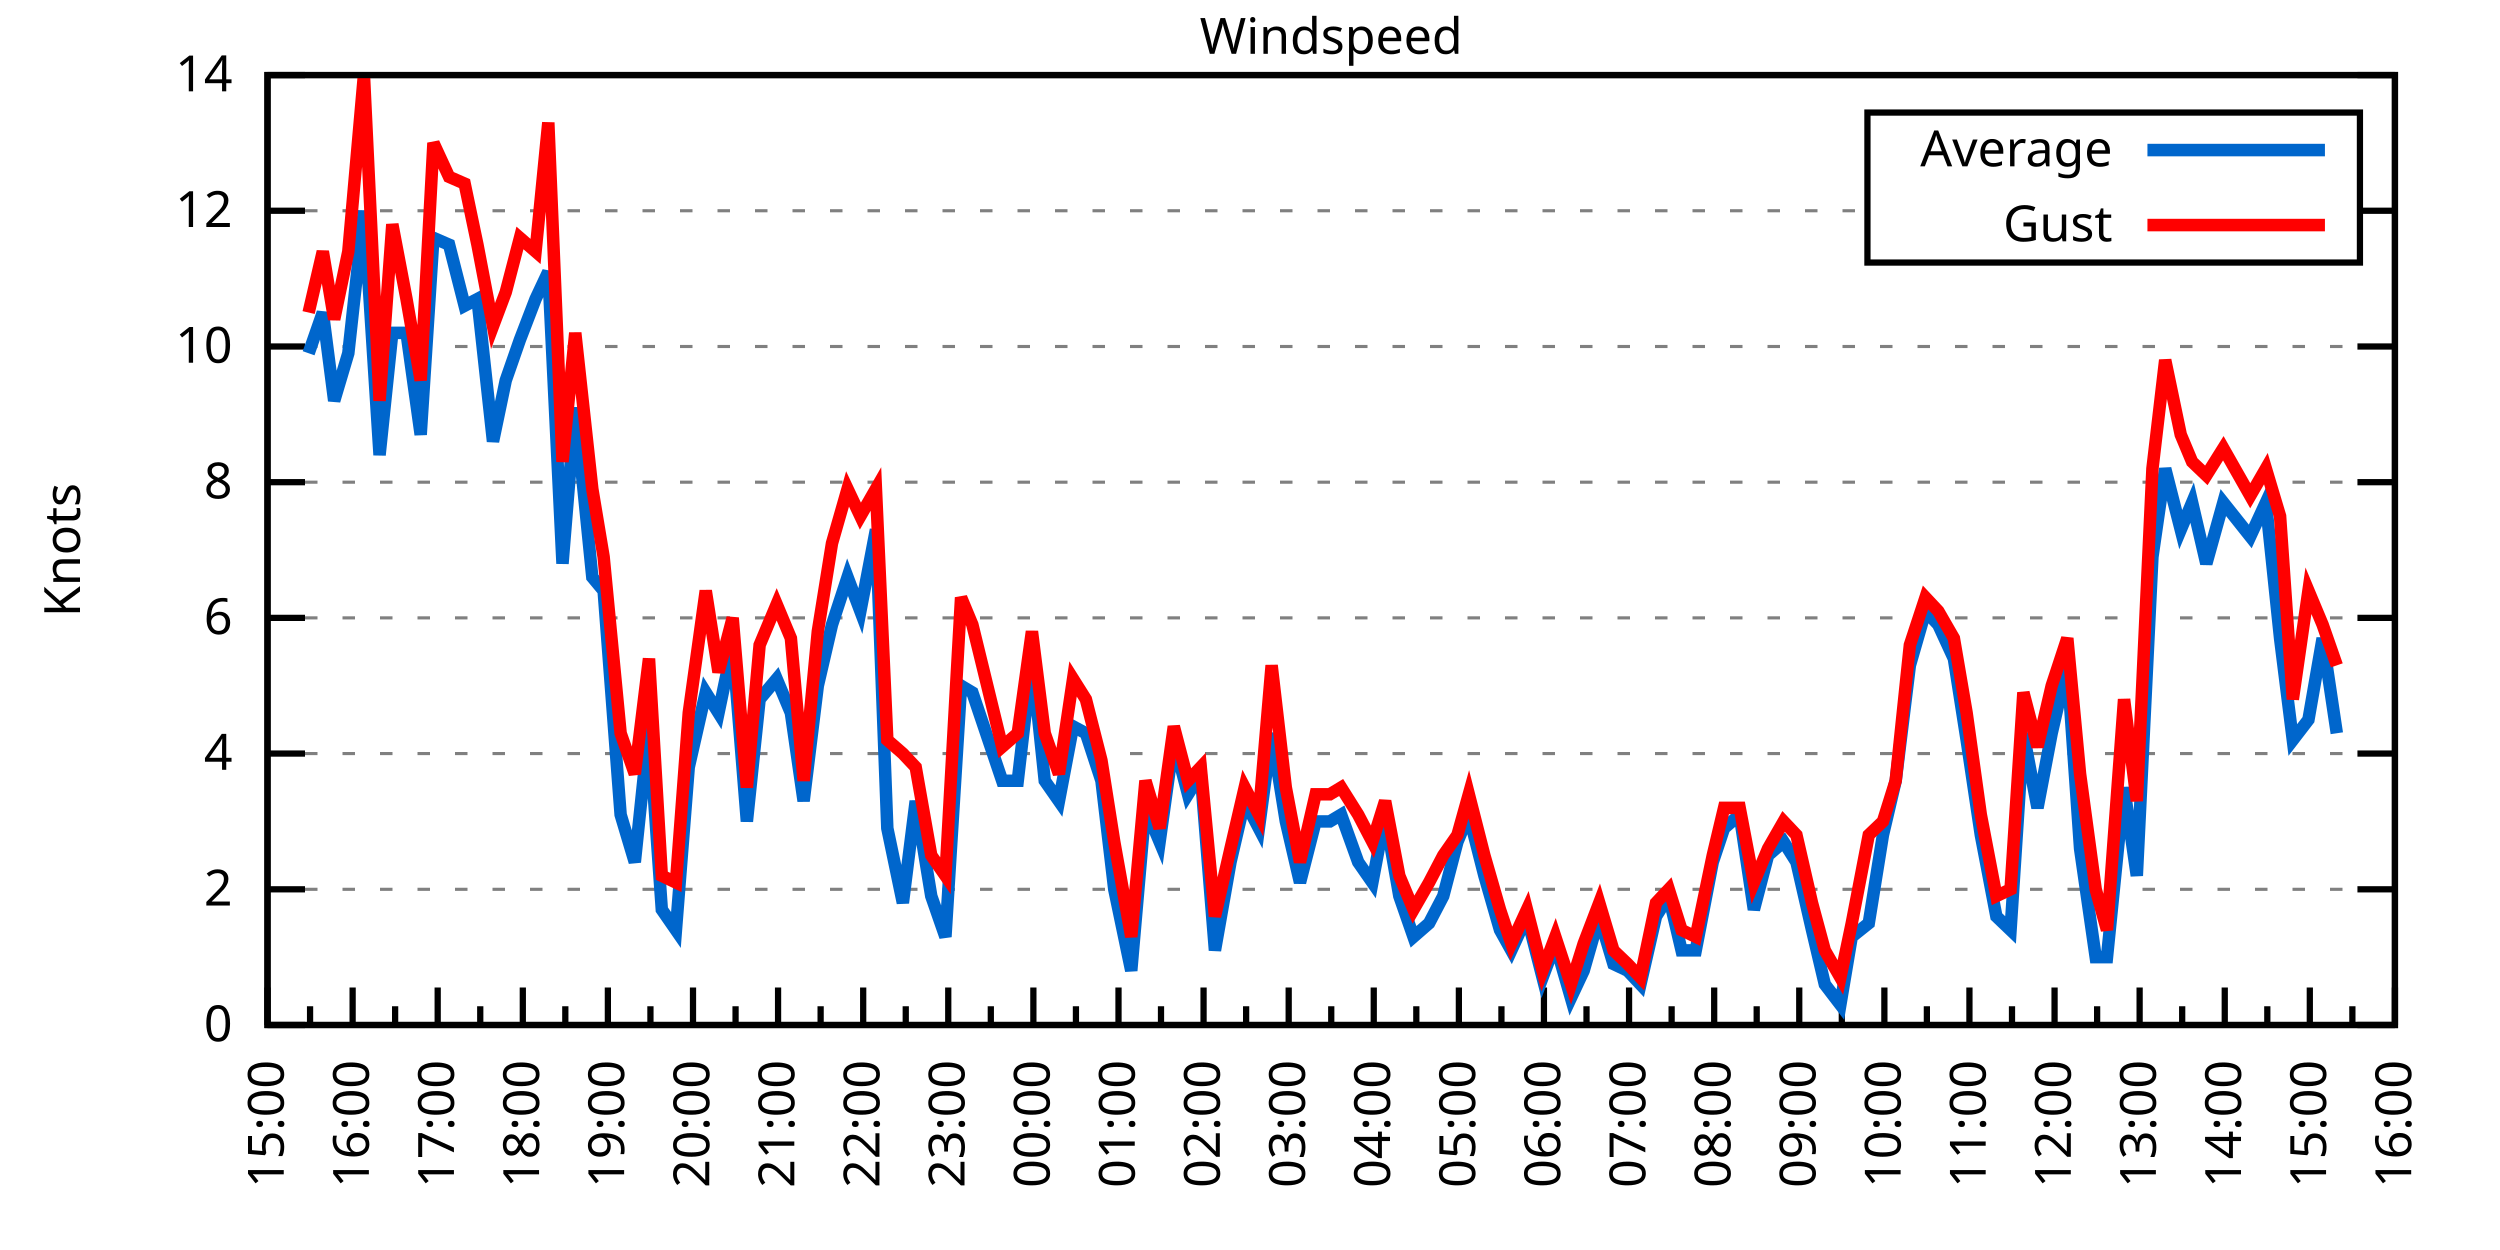
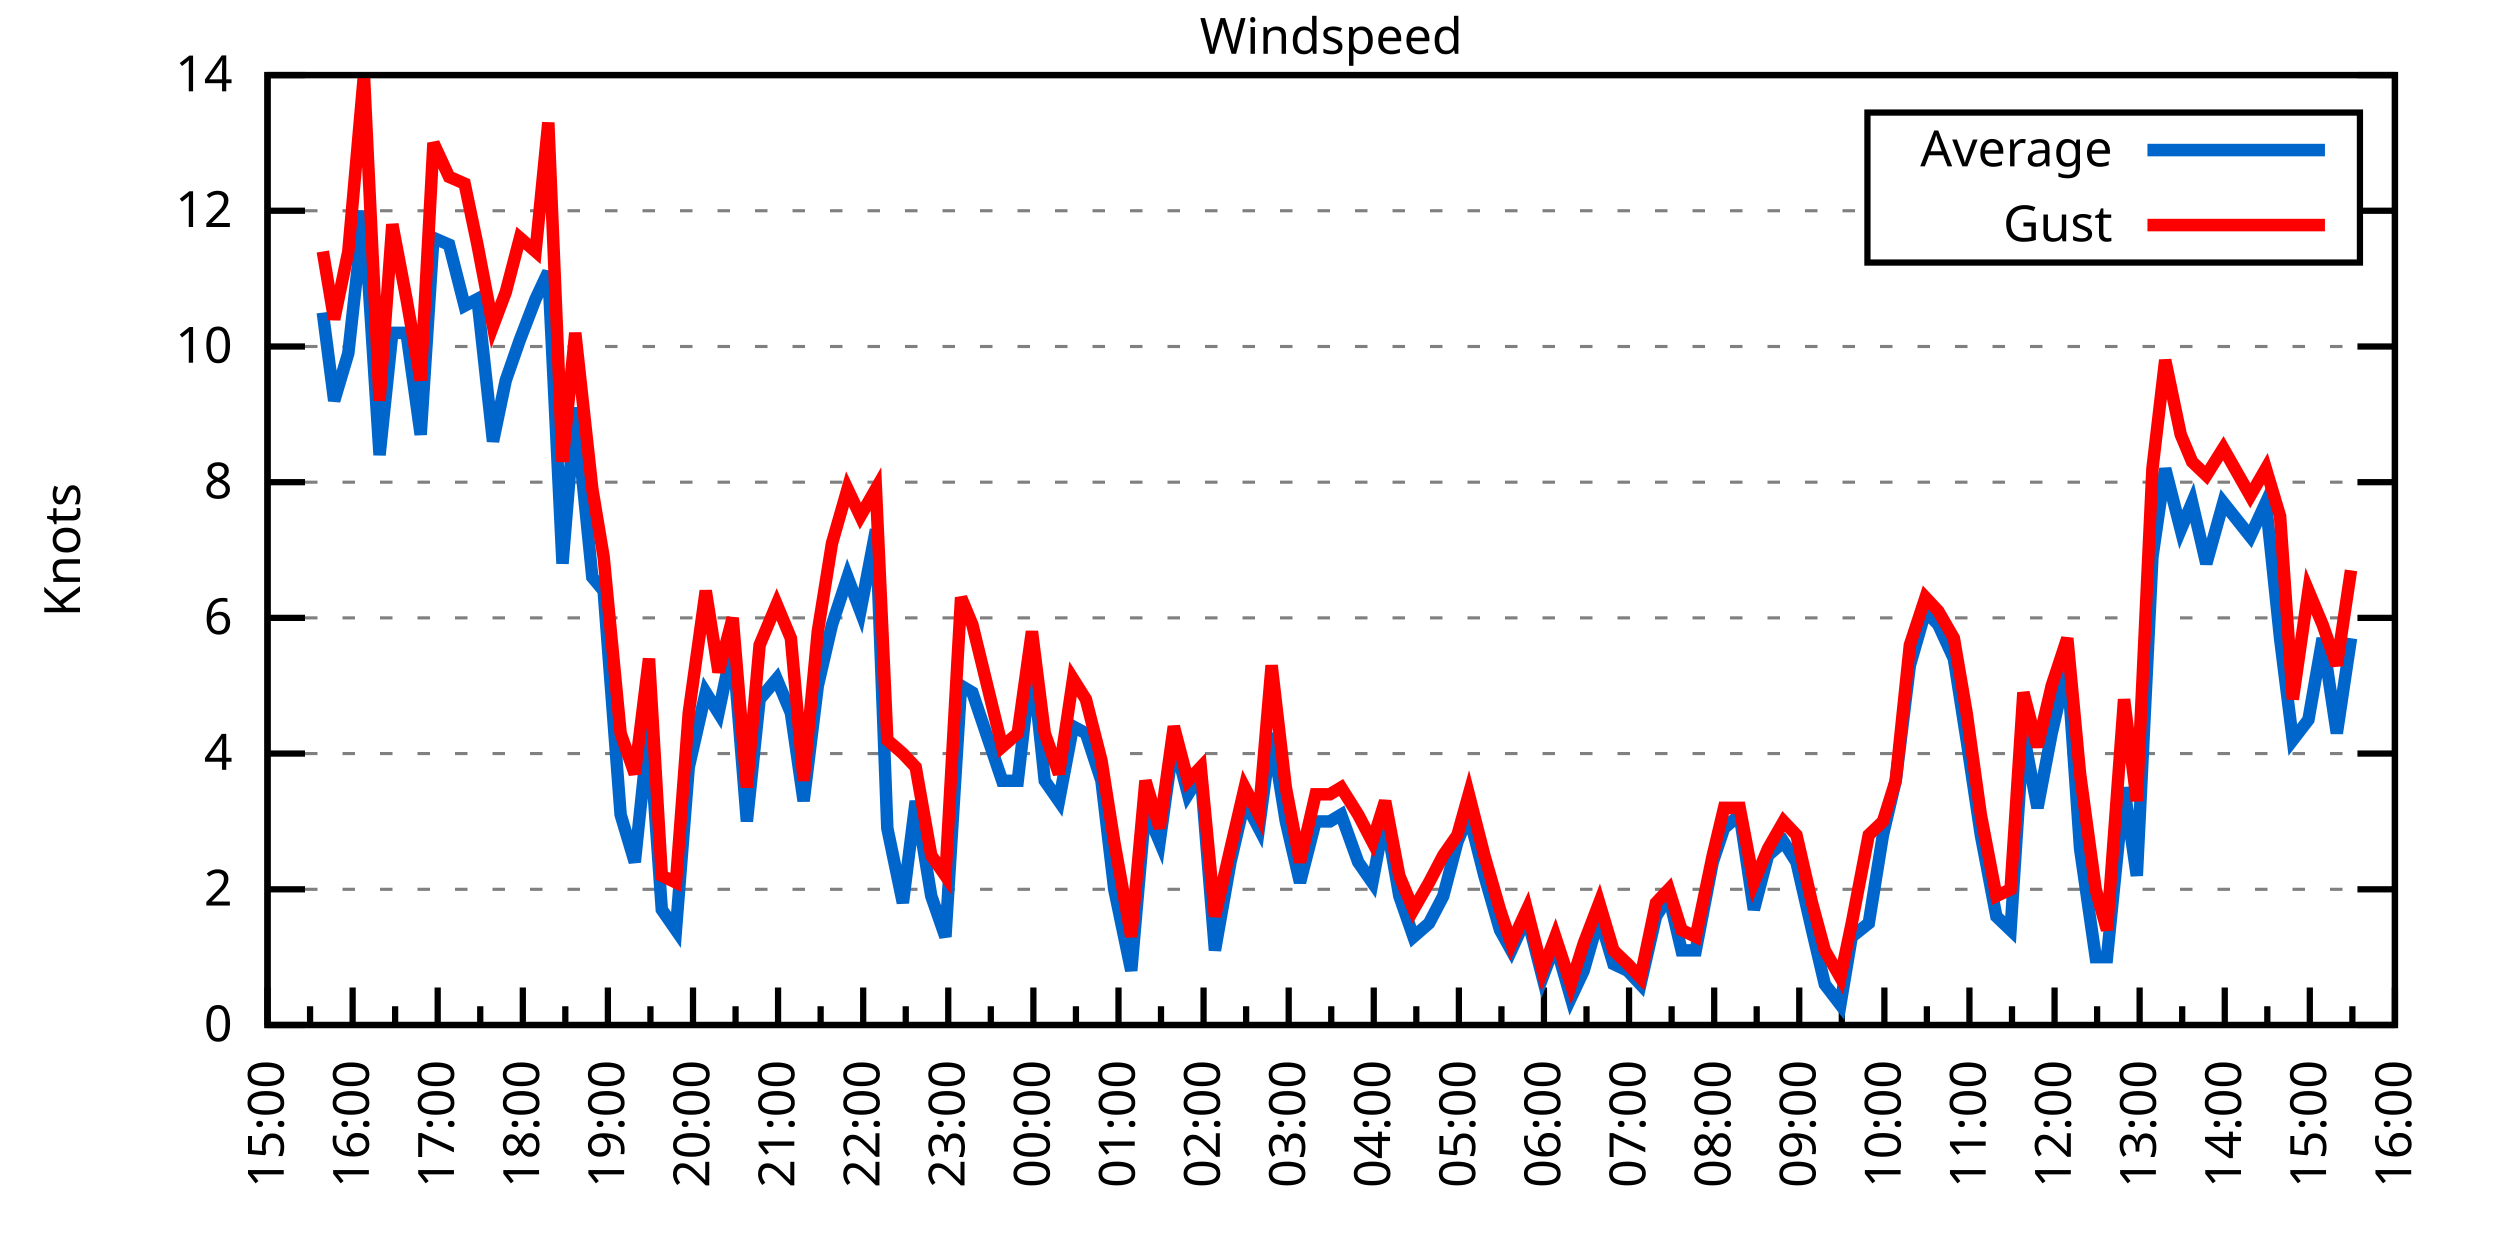
<svg xmlns="http://www.w3.org/2000/svg" xmlns:xlink="http://www.w3.org/1999/xlink" width="400" height="200" viewBox="0 0 400 200">
  <g id="gnuplot_canvas">
    <rect x="0" y="0" width="400" height="200" fill="none" />
    <defs>
      <circle id="gpDot" r="0.5" stroke-width="0.5" stroke="currentColor" />
      <path id="gpPt0" stroke-width="0.333" stroke="currentColor" d="M-1,0 h2 M0,-1 v2" />
      <path id="gpPt1" stroke-width="0.333" stroke="currentColor" d="M-1,-1 L1,1 M1,-1 L-1,1" />
      <path id="gpPt2" stroke-width="0.333" stroke="currentColor" d="M-1,0 L1,0 M0,-1 L0,1 M-1,-1 L1,1 M-1,1 L1,-1" />
      <rect id="gpPt3" stroke-width="0.333" stroke="currentColor" x="-1" y="-1" width="2" height="2" />
      <rect id="gpPt4" stroke-width="0.333" stroke="currentColor" fill="currentColor" x="-1" y="-1" width="2" height="2" />
      <circle id="gpPt5" stroke-width="0.333" stroke="currentColor" cx="0" cy="0" r="1" />
      <use xlink:href="#gpPt5" id="gpPt6" fill="currentColor" stroke="none" />
      <path id="gpPt7" stroke-width="0.333" stroke="currentColor" d="M0,-1.33 L-1.33,0.67 L1.33,0.67 z" />
      <use xlink:href="#gpPt7" id="gpPt8" fill="currentColor" stroke="none" />
      <use xlink:href="#gpPt7" id="gpPt9" stroke="currentColor" transform="rotate(180)" />
      <use xlink:href="#gpPt9" id="gpPt10" fill="currentColor" stroke="none" />
      <use xlink:href="#gpPt3" id="gpPt11" stroke="currentColor" transform="rotate(45)" />
      <use xlink:href="#gpPt11" id="gpPt12" fill="currentColor" stroke="none" />
      <path id="gpPt13" stroke-width="0.333" stroke="currentColor" d="M0,1.330 L1.265,0.411 L0.782,-1.067 L-0.782,-1.076 L-1.265,0.411 z" />
      <use xlink:href="#gpPt13" id="gpPt14" fill="currentColor" stroke="none" />
      <filter id="textbox" filterUnits="objectBoundingBox" x="0" y="0" height="1" width="1">
        <feFlood flood-color="white" flood-opacity="1" result="bgnd" />
        <feComposite in="SourceGraphic" in2="bgnd" operator="atop" />
      </filter>
      <filter id="greybox" filterUnits="objectBoundingBox" x="0" y="0" height="1" width="1">
        <feFlood flood-color="lightgrey" flood-opacity="1" result="grey" />
        <feComposite in="SourceGraphic" in2="grey" operator="atop" />
      </filter>
    </defs>
    <g fill="none" color="white" stroke="currentColor" stroke-width="1.00" stroke-linecap="butt" stroke-linejoin="miter">
</g>
    <g fill="none" color="black" stroke="currentColor" stroke-width="1.00" stroke-linecap="butt" stroke-linejoin="miter">
      <g stroke="none" shape-rendering="crispEdges">
        <polygon fill="rgb(255, 255, 255)" points="42.80,164.00 383.18,164.00 383.18,12.02 42.80,12.02 " />
      </g>
    </g>
    <g fill="none" color="black" stroke="currentColor" stroke-width="1.00" stroke-linecap="butt" stroke-linejoin="miter">
</g>
    <g fill="none" color="black" stroke="black" stroke-width="0.50" stroke-linecap="butt" stroke-linejoin="miter">
</g>
    <g fill="none" color="gray" stroke="currentColor" stroke-width="0.50" stroke-linecap="butt" stroke-linejoin="miter">
      <path stroke="gray" stroke-dasharray="2,4" class="gridline" d="M42.80,164.00 L383.19,164.00  " />
    </g>
    <g fill="none" color="gray" stroke="gray" stroke-width="1.00" stroke-linecap="butt" stroke-linejoin="miter">
</g>
    <g fill="none" color="black" stroke="currentColor" stroke-width="1.00" stroke-linecap="butt" stroke-linejoin="miter">
      <path stroke="black" d="M42.80,164.00 L48.80,164.00 M383.19,164.00 L377.19,164.00  " />
      <g transform="translate(37.20,166.60)" stroke="none" fill="black" font-family="Sans" font-size="8.00" text-anchor="end">
        <text>
          <tspan font-family="Sans"> 0</tspan>
        </text>
      </g>
    </g>
    <g fill="none" color="black" stroke="currentColor" stroke-width="1.00" stroke-linecap="butt" stroke-linejoin="miter">
</g>
    <g fill="none" color="black" stroke="black" stroke-width="0.50" stroke-linecap="butt" stroke-linejoin="miter">
</g>
    <g fill="none" color="gray" stroke="currentColor" stroke-width="0.50" stroke-linecap="butt" stroke-linejoin="miter">
      <path stroke="gray" stroke-dasharray="2,4" class="gridline" d="M42.80,142.29 L383.19,142.29  " />
    </g>
    <g fill="none" color="gray" stroke="gray" stroke-width="1.00" stroke-linecap="butt" stroke-linejoin="miter">
</g>
    <g fill="none" color="black" stroke="currentColor" stroke-width="1.00" stroke-linecap="butt" stroke-linejoin="miter">
      <path stroke="black" d="M42.80,142.29 L48.80,142.29 M383.19,142.29 L377.19,142.29  " />
      <g transform="translate(37.20,144.89)" stroke="none" fill="black" font-family="Sans" font-size="8.00" text-anchor="end">
        <text>
          <tspan font-family="Sans"> 2</tspan>
        </text>
      </g>
    </g>
    <g fill="none" color="black" stroke="currentColor" stroke-width="1.00" stroke-linecap="butt" stroke-linejoin="miter">
</g>
    <g fill="none" color="black" stroke="black" stroke-width="0.50" stroke-linecap="butt" stroke-linejoin="miter">
</g>
    <g fill="none" color="gray" stroke="currentColor" stroke-width="0.50" stroke-linecap="butt" stroke-linejoin="miter">
      <path stroke="gray" stroke-dasharray="2,4" class="gridline" d="M42.80,120.57 L383.19,120.57  " />
    </g>
    <g fill="none" color="gray" stroke="gray" stroke-width="1.00" stroke-linecap="butt" stroke-linejoin="miter">
</g>
    <g fill="none" color="black" stroke="currentColor" stroke-width="1.00" stroke-linecap="butt" stroke-linejoin="miter">
      <path stroke="black" d="M42.80,120.57 L48.80,120.57 M383.19,120.57 L377.19,120.57  " />
      <g transform="translate(37.20,123.17)" stroke="none" fill="black" font-family="Sans" font-size="8.00" text-anchor="end">
        <text>
          <tspan font-family="Sans"> 4</tspan>
        </text>
      </g>
    </g>
    <g fill="none" color="black" stroke="currentColor" stroke-width="1.00" stroke-linecap="butt" stroke-linejoin="miter">
</g>
    <g fill="none" color="black" stroke="black" stroke-width="0.50" stroke-linecap="butt" stroke-linejoin="miter">
</g>
    <g fill="none" color="gray" stroke="currentColor" stroke-width="0.50" stroke-linecap="butt" stroke-linejoin="miter">
      <path stroke="gray" stroke-dasharray="2,4" class="gridline" d="M42.80,98.86 L383.19,98.86  " />
    </g>
    <g fill="none" color="gray" stroke="gray" stroke-width="1.00" stroke-linecap="butt" stroke-linejoin="miter">
</g>
    <g fill="none" color="black" stroke="currentColor" stroke-width="1.00" stroke-linecap="butt" stroke-linejoin="miter">
      <path stroke="black" d="M42.80,98.86 L48.80,98.86 M383.19,98.86 L377.19,98.86  " />
      <g transform="translate(37.20,101.46)" stroke="none" fill="black" font-family="Sans" font-size="8.00" text-anchor="end">
        <text>
          <tspan font-family="Sans"> 6</tspan>
        </text>
      </g>
    </g>
    <g fill="none" color="black" stroke="currentColor" stroke-width="1.00" stroke-linecap="butt" stroke-linejoin="miter">
</g>
    <g fill="none" color="black" stroke="black" stroke-width="0.50" stroke-linecap="butt" stroke-linejoin="miter">
</g>
    <g fill="none" color="gray" stroke="currentColor" stroke-width="0.50" stroke-linecap="butt" stroke-linejoin="miter">
      <path stroke="gray" stroke-dasharray="2,4" class="gridline" d="M42.80,77.15 L383.19,77.15  " />
    </g>
    <g fill="none" color="gray" stroke="gray" stroke-width="1.00" stroke-linecap="butt" stroke-linejoin="miter">
</g>
    <g fill="none" color="black" stroke="currentColor" stroke-width="1.00" stroke-linecap="butt" stroke-linejoin="miter">
      <path stroke="black" d="M42.80,77.15 L48.80,77.15 M383.19,77.15 L377.19,77.15  " />
      <g transform="translate(37.20,79.75)" stroke="none" fill="black" font-family="Sans" font-size="8.00" text-anchor="end">
        <text>
          <tspan font-family="Sans"> 8</tspan>
        </text>
      </g>
    </g>
    <g fill="none" color="black" stroke="currentColor" stroke-width="1.00" stroke-linecap="butt" stroke-linejoin="miter">
</g>
    <g fill="none" color="black" stroke="black" stroke-width="0.50" stroke-linecap="butt" stroke-linejoin="miter">
</g>
    <g fill="none" color="gray" stroke="currentColor" stroke-width="0.50" stroke-linecap="butt" stroke-linejoin="miter">
      <path stroke="gray" stroke-dasharray="2,4" class="gridline" d="M42.80,55.44 L383.19,55.44  " />
    </g>
    <g fill="none" color="gray" stroke="gray" stroke-width="1.00" stroke-linecap="butt" stroke-linejoin="miter">
</g>
    <g fill="none" color="black" stroke="currentColor" stroke-width="1.00" stroke-linecap="butt" stroke-linejoin="miter">
      <path stroke="black" d="M42.80,55.44 L48.80,55.44 M383.19,55.44 L377.19,55.44  " />
      <g transform="translate(37.20,58.04)" stroke="none" fill="black" font-family="Sans" font-size="8.00" text-anchor="end">
        <text>
          <tspan font-family="Sans"> 10</tspan>
        </text>
      </g>
    </g>
    <g fill="none" color="black" stroke="currentColor" stroke-width="1.00" stroke-linecap="butt" stroke-linejoin="miter">
</g>
    <g fill="none" color="black" stroke="black" stroke-width="0.50" stroke-linecap="butt" stroke-linejoin="miter">
</g>
    <g fill="none" color="gray" stroke="currentColor" stroke-width="0.50" stroke-linecap="butt" stroke-linejoin="miter">
      <path stroke="gray" stroke-dasharray="2,4" class="gridline" d="M42.80,33.72 L298.79,33.72 M377.59,33.72 L383.19,33.72  " />
    </g>
    <g fill="none" color="gray" stroke="gray" stroke-width="1.00" stroke-linecap="butt" stroke-linejoin="miter">
</g>
    <g fill="none" color="black" stroke="currentColor" stroke-width="1.00" stroke-linecap="butt" stroke-linejoin="miter">
      <path stroke="black" d="M42.80,33.72 L48.80,33.72 M383.19,33.72 L377.19,33.72  " />
      <g transform="translate(37.20,36.32)" stroke="none" fill="black" font-family="Sans" font-size="8.00" text-anchor="end">
        <text>
          <tspan font-family="Sans"> 12</tspan>
        </text>
      </g>
    </g>
    <g fill="none" color="black" stroke="currentColor" stroke-width="1.00" stroke-linecap="butt" stroke-linejoin="miter">
</g>
    <g fill="none" color="black" stroke="black" stroke-width="0.50" stroke-linecap="butt" stroke-linejoin="miter">
</g>
    <g fill="none" color="gray" stroke="currentColor" stroke-width="0.50" stroke-linecap="butt" stroke-linejoin="miter">
      <path stroke="gray" stroke-dasharray="2,4" class="gridline" d="M42.80,12.01 L383.19,12.01  " />
    </g>
    <g fill="none" color="gray" stroke="gray" stroke-width="1.00" stroke-linecap="butt" stroke-linejoin="miter">
</g>
    <g fill="none" color="black" stroke="currentColor" stroke-width="1.00" stroke-linecap="butt" stroke-linejoin="miter">
      <path stroke="black" d="M42.80,12.01 L48.80,12.01 M383.19,12.01 L377.19,12.01  " />
      <g transform="translate(37.20,14.61)" stroke="none" fill="black" font-family="Sans" font-size="8.00" text-anchor="end">
        <text>
          <tspan font-family="Sans"> 14</tspan>
        </text>
      </g>
    </g>
    <g fill="none" color="black" stroke="currentColor" stroke-width="1.00" stroke-linecap="butt" stroke-linejoin="miter">
      <path stroke="black" d="M42.80,164.00 L42.80,158.00  " />
      <g transform="translate(45.40,169.60) rotate(270)" stroke="none" fill="black" font-family="Sans" font-size="8.00" text-anchor="end">
        <text>
          <tspan font-family="Sans">15:00</tspan>
        </text>
      </g>
    </g>
    <g fill="none" color="black" stroke="currentColor" stroke-width="1.00" stroke-linecap="butt" stroke-linejoin="miter">
      <path stroke="black" d="M49.61,164.00 L49.61,161.00 M56.42,164.00 L56.42,158.00  " />
      <g transform="translate(59.02,169.60) rotate(270)" stroke="none" fill="black" font-family="Sans" font-size="8.00" text-anchor="end">
        <text>
          <tspan font-family="Sans">16:00</tspan>
        </text>
      </g>
    </g>
    <g fill="none" color="black" stroke="currentColor" stroke-width="1.00" stroke-linecap="butt" stroke-linejoin="miter">
      <path stroke="black" d="M63.22,164.00 L63.22,161.00 M70.03,164.00 L70.03,158.00  " />
      <g transform="translate(72.63,169.60) rotate(270)" stroke="none" fill="black" font-family="Sans" font-size="8.00" text-anchor="end">
        <text>
          <tspan font-family="Sans">17:00</tspan>
        </text>
      </g>
    </g>
    <g fill="none" color="black" stroke="currentColor" stroke-width="1.00" stroke-linecap="butt" stroke-linejoin="miter">
      <path stroke="black" d="M76.84,164.00 L76.84,161.00 M83.65,164.00 L83.65,158.00  " />
      <g transform="translate(86.25,169.60) rotate(270)" stroke="none" fill="black" font-family="Sans" font-size="8.00" text-anchor="end">
        <text>
          <tspan font-family="Sans">18:00</tspan>
        </text>
      </g>
    </g>
    <g fill="none" color="black" stroke="currentColor" stroke-width="1.00" stroke-linecap="butt" stroke-linejoin="miter">
      <path stroke="black" d="M90.45,164.00 L90.45,161.00 M97.26,164.00 L97.26,158.00  " />
      <g transform="translate(99.86,169.60) rotate(270)" stroke="none" fill="black" font-family="Sans" font-size="8.00" text-anchor="end">
        <text>
          <tspan font-family="Sans">19:00</tspan>
        </text>
      </g>
    </g>
    <g fill="none" color="black" stroke="currentColor" stroke-width="1.00" stroke-linecap="butt" stroke-linejoin="miter">
      <path stroke="black" d="M104.07,164.00 L104.07,161.00 M110.88,164.00 L110.88,158.00  " />
      <g transform="translate(113.48,169.60) rotate(270)" stroke="none" fill="black" font-family="Sans" font-size="8.00" text-anchor="end">
        <text>
          <tspan font-family="Sans">20:00</tspan>
        </text>
      </g>
    </g>
    <g fill="none" color="black" stroke="currentColor" stroke-width="1.00" stroke-linecap="butt" stroke-linejoin="miter">
      <path stroke="black" d="M117.69,164.00 L117.69,161.00 M124.49,164.00 L124.49,158.00  " />
      <g transform="translate(127.09,169.60) rotate(270)" stroke="none" fill="black" font-family="Sans" font-size="8.00" text-anchor="end">
        <text>
          <tspan font-family="Sans">21:00</tspan>
        </text>
      </g>
    </g>
    <g fill="none" color="black" stroke="currentColor" stroke-width="1.00" stroke-linecap="butt" stroke-linejoin="miter">
      <path stroke="black" d="M131.30,164.00 L131.30,161.00 M138.11,164.00 L138.11,158.00  " />
      <g transform="translate(140.71,169.60) rotate(270)" stroke="none" fill="black" font-family="Sans" font-size="8.00" text-anchor="end">
        <text>
          <tspan font-family="Sans">22:00</tspan>
        </text>
      </g>
    </g>
    <g fill="none" color="black" stroke="currentColor" stroke-width="1.00" stroke-linecap="butt" stroke-linejoin="miter">
      <path stroke="black" d="M144.92,164.00 L144.92,161.00 M151.72,164.00 L151.72,158.00  " />
      <g transform="translate(154.32,169.60) rotate(270)" stroke="none" fill="black" font-family="Sans" font-size="8.00" text-anchor="end">
        <text>
          <tspan font-family="Sans">23:00</tspan>
        </text>
      </g>
    </g>
    <g fill="none" color="black" stroke="currentColor" stroke-width="1.00" stroke-linecap="butt" stroke-linejoin="miter">
      <path stroke="black" d="M158.53,164.00 L158.53,161.00 M165.34,164.00 L165.34,158.00  " />
      <g transform="translate(167.94,169.60) rotate(270)" stroke="none" fill="black" font-family="Sans" font-size="8.00" text-anchor="end">
        <text>
          <tspan font-family="Sans">00:00</tspan>
        </text>
      </g>
    </g>
    <g fill="none" color="black" stroke="currentColor" stroke-width="1.00" stroke-linecap="butt" stroke-linejoin="miter">
      <path stroke="black" d="M172.15,164.00 L172.15,161.00 M178.96,164.00 L178.96,158.00  " />
      <g transform="translate(181.56,169.60) rotate(270)" stroke="none" fill="black" font-family="Sans" font-size="8.00" text-anchor="end">
        <text>
          <tspan font-family="Sans">01:00</tspan>
        </text>
      </g>
    </g>
    <g fill="none" color="black" stroke="currentColor" stroke-width="1.00" stroke-linecap="butt" stroke-linejoin="miter">
      <path stroke="black" d="M185.76,164.00 L185.76,161.00 M192.57,164.00 L192.57,158.00  " />
      <g transform="translate(195.17,169.60) rotate(270)" stroke="none" fill="black" font-family="Sans" font-size="8.00" text-anchor="end">
        <text>
          <tspan font-family="Sans">02:00</tspan>
        </text>
      </g>
    </g>
    <g fill="none" color="black" stroke="currentColor" stroke-width="1.00" stroke-linecap="butt" stroke-linejoin="miter">
      <path stroke="black" d="M199.38,164.00 L199.38,161.00 M206.19,164.00 L206.19,158.00  " />
      <g transform="translate(208.79,169.60) rotate(270)" stroke="none" fill="black" font-family="Sans" font-size="8.00" text-anchor="end">
        <text>
          <tspan font-family="Sans">03:00</tspan>
        </text>
      </g>
    </g>
    <g fill="none" color="black" stroke="currentColor" stroke-width="1.00" stroke-linecap="butt" stroke-linejoin="miter">
      <path stroke="black" d="M213.00,164.00 L213.00,161.00 M219.80,164.00 L219.80,158.00  " />
      <g transform="translate(222.40,169.60) rotate(270)" stroke="none" fill="black" font-family="Sans" font-size="8.00" text-anchor="end">
        <text>
          <tspan font-family="Sans">04:00</tspan>
        </text>
      </g>
    </g>
    <g fill="none" color="black" stroke="currentColor" stroke-width="1.00" stroke-linecap="butt" stroke-linejoin="miter">
      <path stroke="black" d="M226.61,164.00 L226.61,161.00 M233.42,164.00 L233.42,158.00  " />
      <g transform="translate(236.02,169.60) rotate(270)" stroke="none" fill="black" font-family="Sans" font-size="8.00" text-anchor="end">
        <text>
          <tspan font-family="Sans">05:00</tspan>
        </text>
      </g>
    </g>
    <g fill="none" color="black" stroke="currentColor" stroke-width="1.00" stroke-linecap="butt" stroke-linejoin="miter">
      <path stroke="black" d="M240.23,164.00 L240.23,161.00 M247.03,164.00 L247.03,158.00  " />
      <g transform="translate(249.63,169.60) rotate(270)" stroke="none" fill="black" font-family="Sans" font-size="8.00" text-anchor="end">
        <text>
          <tspan font-family="Sans">06:00</tspan>
        </text>
      </g>
    </g>
    <g fill="none" color="black" stroke="currentColor" stroke-width="1.00" stroke-linecap="butt" stroke-linejoin="miter">
      <path stroke="black" d="M253.84,164.00 L253.84,161.00 M260.65,164.00 L260.65,158.00  " />
      <g transform="translate(263.25,169.60) rotate(270)" stroke="none" fill="black" font-family="Sans" font-size="8.00" text-anchor="end">
        <text>
          <tspan font-family="Sans">07:00</tspan>
        </text>
      </g>
    </g>
    <g fill="none" color="black" stroke="currentColor" stroke-width="1.00" stroke-linecap="butt" stroke-linejoin="miter">
      <path stroke="black" d="M267.46,164.00 L267.46,161.00 M274.27,164.00 L274.27,158.00  " />
      <g transform="translate(276.87,169.60) rotate(270)" stroke="none" fill="black" font-family="Sans" font-size="8.00" text-anchor="end">
        <text>
          <tspan font-family="Sans">08:00</tspan>
        </text>
      </g>
    </g>
    <g fill="none" color="black" stroke="currentColor" stroke-width="1.00" stroke-linecap="butt" stroke-linejoin="miter">
      <path stroke="black" d="M281.07,164.00 L281.07,161.00 M287.88,164.00 L287.88,158.00  " />
      <g transform="translate(290.48,169.60) rotate(270)" stroke="none" fill="black" font-family="Sans" font-size="8.00" text-anchor="end">
        <text>
          <tspan font-family="Sans">09:00</tspan>
        </text>
      </g>
    </g>
    <g fill="none" color="black" stroke="currentColor" stroke-width="1.00" stroke-linecap="butt" stroke-linejoin="miter">
      <path stroke="black" d="M294.69,164.00 L294.69,161.00 M301.50,164.00 L301.50,158.00  " />
      <g transform="translate(304.10,169.60) rotate(270)" stroke="none" fill="black" font-family="Sans" font-size="8.00" text-anchor="end">
        <text>
          <tspan font-family="Sans">10:00</tspan>
        </text>
      </g>
    </g>
    <g fill="none" color="black" stroke="currentColor" stroke-width="1.00" stroke-linecap="butt" stroke-linejoin="miter">
      <path stroke="black" d="M308.30,164.00 L308.30,161.00 M315.11,164.00 L315.11,158.00  " />
      <g transform="translate(317.71,169.60) rotate(270)" stroke="none" fill="black" font-family="Sans" font-size="8.00" text-anchor="end">
        <text>
          <tspan font-family="Sans">11:00</tspan>
        </text>
      </g>
    </g>
    <g fill="none" color="black" stroke="currentColor" stroke-width="1.00" stroke-linecap="butt" stroke-linejoin="miter">
      <path stroke="black" d="M321.92,164.00 L321.92,161.00 M328.73,164.00 L328.73,158.00  " />
      <g transform="translate(331.33,169.60) rotate(270)" stroke="none" fill="black" font-family="Sans" font-size="8.00" text-anchor="end">
        <text>
          <tspan font-family="Sans">12:00</tspan>
        </text>
      </g>
    </g>
    <g fill="none" color="black" stroke="currentColor" stroke-width="1.00" stroke-linecap="butt" stroke-linejoin="miter">
      <path stroke="black" d="M335.54,164.00 L335.54,161.00 M342.34,164.00 L342.34,158.00  " />
      <g transform="translate(344.94,169.60) rotate(270)" stroke="none" fill="black" font-family="Sans" font-size="8.00" text-anchor="end">
        <text>
          <tspan font-family="Sans">13:00</tspan>
        </text>
      </g>
    </g>
    <g fill="none" color="black" stroke="currentColor" stroke-width="1.00" stroke-linecap="butt" stroke-linejoin="miter">
      <path stroke="black" d="M349.15,164.00 L349.15,161.00 M355.96,164.00 L355.96,158.00  " />
      <g transform="translate(358.56,169.60) rotate(270)" stroke="none" fill="black" font-family="Sans" font-size="8.00" text-anchor="end">
        <text>
          <tspan font-family="Sans">14:00</tspan>
        </text>
      </g>
    </g>
    <g fill="none" color="black" stroke="currentColor" stroke-width="1.00" stroke-linecap="butt" stroke-linejoin="miter">
      <path stroke="black" d="M362.77,164.00 L362.77,161.00 M369.57,164.00 L369.57,158.00  " />
      <g transform="translate(372.17,169.60) rotate(270)" stroke="none" fill="black" font-family="Sans" font-size="8.00" text-anchor="end">
        <text>
          <tspan font-family="Sans">15:00</tspan>
        </text>
      </g>
    </g>
    <g fill="none" color="black" stroke="currentColor" stroke-width="1.00" stroke-linecap="butt" stroke-linejoin="miter">
      <path stroke="black" d="M376.38,164.00 L376.38,161.00 M383.19,164.00 L383.19,158.00  " />
      <g transform="translate(385.79,169.60) rotate(270)" stroke="none" fill="black" font-family="Sans" font-size="8.00" text-anchor="end">
        <text>
          <tspan font-family="Sans">16:00</tspan>
        </text>
      </g>
    </g>
    <g fill="none" color="black" stroke="currentColor" stroke-width="1.00" stroke-linecap="butt" stroke-linejoin="miter">
</g>
    <g fill="none" color="black" stroke="currentColor" stroke-width="1.00" stroke-linecap="butt" stroke-linejoin="miter">
      <path stroke="black" d="M42.80,12.01 L42.80,164.00 L383.19,164.00 L383.19,12.01 L42.80,12.01 Z  " />
    </g>
    <g fill="none" color="black" stroke="currentColor" stroke-width="1.00" stroke-linecap="butt" stroke-linejoin="miter">
      <g transform="translate(12.80,88.01) rotate(270)" stroke="none" fill="black" font-family="Sans" font-size="8.00" text-anchor="middle">
        <text>
          <tspan font-family="Sans">Knots</tspan>
        </text>
      </g>
    </g>
    <g fill="none" color="black" stroke="currentColor" stroke-width="1.00" stroke-linecap="butt" stroke-linejoin="miter">
</g>
    <g fill="none" color="black" stroke="currentColor" stroke-width="1.00" stroke-linecap="butt" stroke-linejoin="miter">
      <path stroke="black" d="M298.79,42.01 L298.79,18.01 L377.59,18.01 L377.59,42.01 L298.79,42.01 Z  " />
    </g>
    <g id="Windspeed_plot_1">
      <g fill="none" color="white" stroke="black" stroke-width="2.00" stroke-linecap="butt" stroke-linejoin="miter">
</g>
      <g fill="none" color="black" stroke="currentColor" stroke-width="2.00" stroke-linecap="butt" stroke-linejoin="miter">
        <g transform="translate(337.99,26.61)" stroke="none" fill="black" font-family="Sans" font-size="8.00" text-anchor="end">
          <text>
            <tspan font-family="Sans">Average</tspan>
          </text>
        </g>
      </g>
      <g fill="none" color="black" stroke="currentColor" stroke-width="2.00" stroke-linecap="butt" stroke-linejoin="miter">
-         <path stroke="rgb(  0, 102, 204)" d="M343.59,24.01 L371.99,24.01 M49.38,56.52 L51.65,50.01 L53.47,64.12 L55.73,56.52 L58.23,33.72 L60.73,72.81   L62.77,53.26 L65.04,53.26 L67.31,69.55 L69.35,38.07 L71.85,39.15 L74.34,48.92 L76.39,47.84 L78.88,70.63   L80.92,60.86 L83.19,54.35 L85.69,47.84 L87.73,43.49 L90.00,90.18 L92.04,65.21 L94.77,92.35 L96.58,94.52   L99.30,130.35 L101.57,137.94 L103.84,116.23 L105.89,145.54 L108.15,148.80 L110.20,122.75 L112.92,110.80 L114.96,114.06   L117.23,103.20 L119.50,131.43 L121.54,111.89 L124.27,108.63 L126.54,114.06 L128.58,128.17 L130.85,109.72 L133.12,99.95   L135.61,92.35 L137.66,97.78 L140.15,84.75 L141.97,132.52 L144.46,144.46 L146.51,128.17 L149.00,143.37 L151.27,149.89   L153.77,109.72 L155.58,110.80 L160.35,124.92 L162.84,124.92 L165.11,105.38 L167.16,124.92 L169.43,128.17 L171.69,116.23   L173.74,117.32 L176.23,124.92 L178.28,142.29 L181.00,155.31 L183.27,129.26 L185.54,134.69 L187.81,118.40 L190.08,127.09   L192.12,123.83 L194.39,152.06 L196.88,137.94 L199.15,128.17 L201.42,132.52 L203.46,117.32 L205.73,131.43 L208.00,141.20   L210.50,131.43 L212.77,131.43 L214.58,130.35 L217.31,137.94 L219.58,141.20 L221.62,130.35 L223.89,143.37 L226.16,149.89   L228.65,147.72 L230.92,143.37 L233.19,134.69 L235.01,130.35 L237.50,140.12 L240.00,148.80 L241.81,152.06 L244.31,146.63   L246.81,156.40 L248.85,150.97 L251.35,159.66 L253.39,155.31 L255.88,146.63 L258.15,154.23 L260.42,155.31 L262.47,157.49   L264.96,146.63 L267.00,143.37 L269.05,152.06 L271.32,152.06 L274.04,137.94 L275.85,132.52 L278.35,130.35 L280.62,145.54   L282.89,136.86 L285.38,134.69 L287.43,137.94 L289.92,148.80 L291.97,157.49 L294.46,160.74 L296.28,149.89 L299.00,147.72   L301.27,133.60 L303.31,124.92 L305.58,106.46 L308.08,97.78 L310.12,99.95 L312.62,105.38 L314.66,118.40 L316.93,133.60   L319.42,146.63 L321.69,148.80 L323.74,117.32 L326.00,129.26 L328.27,117.32 L330.77,106.46 L332.81,135.77 L335.31,153.14   L337.12,153.14 L339.85,126.00 L341.89,140.12 L344.39,89.09 L346.43,74.98 L348.92,84.75 L350.74,80.41 L353.01,90.18   L355.73,80.41 L360.04,85.83 L362.54,80.41 L364.81,102.12 L366.85,118.40 L369.35,115.15 L371.62,102.12 L373.89,117.32    " />
+         <path stroke="rgb(  0, 102, 204)" d="M343.59,24.01 L371.99,24.01 M51.65,50.01 L53.47,64.12 L55.73,56.52 L58.23,33.72 L60.73,72.81 L62.77,53.26   L65.04,53.26 L67.31,69.55 L69.35,38.07 L71.85,39.15 L74.34,48.92 L76.39,47.84 L78.88,70.63 L80.92,60.86   L83.19,54.35 L85.69,47.84 L87.73,43.49 L90.00,90.18 L92.04,65.21 L94.77,92.35 L96.58,94.52 L99.30,130.35   L101.57,137.94 L103.84,116.23 L105.89,145.54 L108.15,148.80 L110.20,122.75 L112.92,110.80 L114.96,114.06 L117.23,103.20   L119.50,131.43 L121.54,111.89 L124.27,108.63 L126.54,114.06 L128.58,128.17 L130.85,109.72 L133.12,99.95 L135.61,92.35   L137.66,97.78 L140.15,84.75 L141.97,132.52 L144.46,144.46 L146.51,128.17 L149.00,143.37 L151.27,149.89 L153.77,109.72   L155.58,110.80 L160.35,124.92 L162.84,124.92 L165.11,105.38 L167.16,124.92 L169.43,128.17 L171.69,116.23 L173.74,117.32   L176.23,124.92 L178.28,142.29 L181.00,155.31 L183.27,129.26 L185.54,134.69 L187.81,118.40 L190.08,127.09 L192.12,123.83   L194.39,152.06 L196.88,137.94 L199.15,128.17 L201.42,132.52 L203.46,117.32 L205.73,131.43 L208.00,141.20 L210.50,131.43   L212.77,131.43 L214.58,130.35 L217.31,137.94 L219.58,141.20 L221.62,130.35 L223.89,143.37 L226.16,149.89 L228.65,147.72   L230.92,143.37 L233.19,134.69 L235.01,130.35 L237.50,140.12 L240.00,148.80 L241.81,152.06 L244.31,146.63 L246.81,156.40   L248.85,150.97 L251.35,159.66 L253.39,155.31 L255.88,146.63 L258.15,154.23 L260.42,155.31 L262.47,157.49 L264.96,146.63   L267.00,143.37 L269.05,152.06 L271.32,152.06 L274.04,137.94 L275.85,132.52 L278.35,130.35 L280.62,145.54 L282.89,136.86   L285.38,134.69 L287.43,137.94 L289.92,148.80 L291.97,157.49 L294.46,160.74 L296.28,149.89 L299.00,147.72 L301.27,133.60   L303.31,124.92 L305.58,106.46 L308.08,97.78 L310.12,99.95 L312.62,105.38 L314.66,118.40 L316.93,133.60 L319.42,146.63   L321.69,148.80 L323.74,117.32 L326.00,129.26 L328.27,117.32 L330.77,106.46 L332.81,135.77 L335.31,153.14 L337.12,153.14   L339.85,126.00 L341.89,140.12 L344.39,89.09 L346.43,74.98 L348.92,84.75 L350.74,80.41 L353.01,90.18 L355.73,80.41   L360.04,85.83 L362.54,80.41 L364.81,102.12 L366.85,118.40 L369.35,115.15 L371.62,102.12 L373.89,117.32 L376.16,102.12    " />
      </g>
    </g>
    <g id="Windspeed_plot_2">
      <g fill="none" color="black" stroke="currentColor" stroke-width="2.00" stroke-linecap="butt" stroke-linejoin="miter">
        <g transform="translate(337.99,38.61)" stroke="none" fill="black" font-family="Sans" font-size="8.00" text-anchor="end">
          <text>
            <tspan font-family="Sans">Gust</tspan>
          </text>
        </g>
      </g>
      <g fill="none" color="black" stroke="currentColor" stroke-width="2.00" stroke-linecap="butt" stroke-linejoin="miter">
-         <path stroke="rgb(255,   0,   0)" d="M343.59,36.01 L371.99,36.01 M49.38,50.01 L51.65,40.24 L53.47,51.09 L55.73,40.24 L58.23,12.01 L60.73,64.12   L62.77,35.89 L65.04,47.84 L67.31,60.86 L69.35,22.87 L71.85,28.29 L74.34,29.38 L76.39,39.15 L78.88,52.18   L80.92,46.75 L83.19,38.07 L85.69,40.24 L87.73,19.61 L90.00,73.89 L92.04,53.26 L94.77,78.23 L96.58,89.09   L99.30,117.32 L101.57,123.83 L103.84,105.38 L105.89,140.12 L108.15,141.20 L110.20,114.06 L112.92,94.52 L114.96,107.55   L117.23,98.86 L119.50,126.00 L121.54,103.20 L124.27,96.69 L126.54,102.12 L128.58,124.92 L130.85,101.03 L133.12,86.92   L135.61,78.23 L137.66,82.58 L140.15,78.23 L141.97,118.40 L144.46,120.57 L146.51,122.75 L149.00,136.86 L151.27,140.12   L153.77,95.60 L155.58,99.95 L160.35,119.49 L162.84,117.32 L165.11,101.03 L167.16,117.32 L169.43,123.83 L171.69,108.63   L173.74,111.89 L176.23,121.66 L178.28,134.69 L181.00,149.89 L183.27,124.92 L185.54,132.52 L187.81,116.23 L190.08,124.92   L192.12,122.75 L194.39,146.63 L196.88,135.77 L199.15,126.00 L201.42,130.35 L203.46,106.46 L205.73,126.00 L208.00,137.94   L210.50,127.09 L212.77,127.09 L214.58,126.00 L217.31,130.35 L219.58,134.69 L221.62,128.17 L223.89,140.12 L226.16,145.54   L228.65,141.20 L230.92,136.86 L233.19,133.60 L235.01,127.09 L237.50,136.86 L240.00,145.54 L241.81,150.97 L244.31,145.54   L246.81,155.31 L248.85,149.89 L251.35,157.49 L253.39,150.97 L255.88,144.46 L258.15,152.06 L260.42,154.23 L262.47,156.40   L264.96,144.46 L267.00,142.29 L269.05,148.80 L271.32,149.89 L274.04,136.86 L275.85,129.26 L278.35,129.26 L280.62,141.20   L282.89,135.77 L285.38,131.43 L287.43,133.60 L289.92,144.46 L291.97,152.06 L294.46,156.40 L296.28,147.72 L299.00,133.60   L301.27,131.43 L303.31,124.92 L305.58,103.20 L308.08,95.60 L310.12,97.78 L312.62,102.12 L314.66,114.06 L316.93,130.35   L319.42,143.37 L321.69,142.29 L323.74,110.80 L326.00,119.49 L328.27,109.72 L330.77,102.12 L332.81,123.83 L335.31,142.29   L337.12,148.80 L339.85,111.89 L341.89,128.17 L344.39,74.98 L346.43,57.61 L348.92,69.55 L350.74,73.89 L353.01,76.06   L355.73,71.72 L360.04,79.32 L362.54,74.98 L364.81,82.58 L366.85,111.89 L369.35,94.52 L371.62,99.95 L373.89,106.46    " />
+         <path stroke="rgb(255,   0,   0)" d="M343.59,36.01 L371.99,36.01 M51.65,40.24 L53.47,51.09 L55.73,40.24 L58.23,12.01 L60.73,64.12 L62.77,35.89   L65.04,47.84 L67.31,60.86 L69.35,22.87 L71.85,28.29 L74.34,29.38 L76.39,39.15 L78.88,52.18 L80.92,46.75   L83.19,38.07 L85.69,40.24 L87.73,19.61 L90.00,73.89 L92.04,53.26 L94.77,78.23 L96.58,89.09 L99.30,117.32   L101.57,123.83 L103.84,105.38 L105.89,140.12 L108.15,141.20 L110.20,114.06 L112.92,94.52 L114.96,107.55 L117.23,98.86   L119.50,126.00 L121.54,103.20 L124.27,96.69 L126.54,102.12 L128.58,124.92 L130.85,101.03 L133.12,86.92 L135.61,78.23   L137.66,82.58 L140.15,78.23 L141.97,118.40 L144.46,120.57 L146.51,122.75 L149.00,136.86 L151.27,140.12 L153.77,95.60   L155.58,99.95 L160.35,119.49 L162.84,117.32 L165.11,101.03 L167.16,117.32 L169.43,123.83 L171.69,108.63 L173.74,111.89   L176.23,121.66 L178.28,134.69 L181.00,149.89 L183.27,124.92 L185.54,132.52 L187.81,116.23 L190.08,124.92 L192.12,122.75   L194.39,146.63 L196.88,135.77 L199.15,126.00 L201.42,130.35 L203.46,106.46 L205.73,126.00 L208.00,137.94 L210.50,127.09   L212.77,127.09 L214.58,126.00 L217.31,130.35 L219.58,134.69 L221.62,128.17 L223.89,140.12 L226.16,145.54 L228.65,141.20   L230.92,136.86 L233.19,133.60 L235.01,127.09 L237.50,136.86 L240.00,145.54 L241.81,150.97 L244.31,145.54 L246.81,155.31   L248.85,149.89 L251.35,157.49 L253.39,150.97 L255.88,144.46 L258.15,152.06 L260.42,154.23 L262.47,156.40 L264.96,144.46   L267.00,142.29 L269.05,148.80 L271.32,149.89 L274.04,136.86 L275.85,129.26 L278.35,129.26 L280.62,141.20 L282.89,135.77   L285.38,131.43 L287.43,133.60 L289.92,144.46 L291.97,152.06 L294.46,156.40 L296.28,147.72 L299.00,133.60 L301.27,131.43   L303.31,124.92 L305.58,103.20 L308.08,95.60 L310.12,97.78 L312.62,102.12 L314.66,114.06 L316.93,130.35 L319.42,143.37   L321.69,142.29 L323.74,110.80 L326.00,119.49 L328.27,109.72 L330.77,102.12 L332.81,123.83 L335.31,142.29 L337.12,148.80   L339.85,111.89 L341.89,128.17 L344.39,74.98 L346.43,57.61 L348.92,69.55 L350.74,73.89 L353.01,76.06 L355.73,71.72   L360.04,79.32 L362.54,74.98 L364.81,82.58 L366.85,111.89 L369.35,94.52 L371.62,99.95 L373.89,106.46 L376.16,91.26    " />
      </g>
    </g>
    <g fill="none" color="black" stroke="currentColor" stroke-width="2.00" stroke-linecap="butt" stroke-linejoin="miter">
</g>
    <g fill="none" color="black" stroke="black" stroke-width="1.00" stroke-linecap="butt" stroke-linejoin="miter">
</g>
    <g fill="none" color="black" stroke="currentColor" stroke-width="1.00" stroke-linecap="butt" stroke-linejoin="miter">
      <path stroke="black" d="M42.80,12.01 L42.80,164.00 L383.19,164.00 L383.19,12.01 L42.80,12.01 Z  " />
    </g>
    <g fill="none" color="black" stroke="currentColor" stroke-width="1.00" stroke-linecap="butt" stroke-linejoin="miter">
      <g transform="translate(212.99,8.61)" stroke="none" fill="black" font-family="Sans" font-size="8.00" text-anchor="middle">
        <text>
          <tspan font-family="Sans">Windspeed</tspan>
        </text>
      </g>
    </g>
    <g fill="none" color="black" stroke="currentColor" stroke-width="1.00" stroke-linecap="butt" stroke-linejoin="miter">
</g>
  </g>
</svg>
